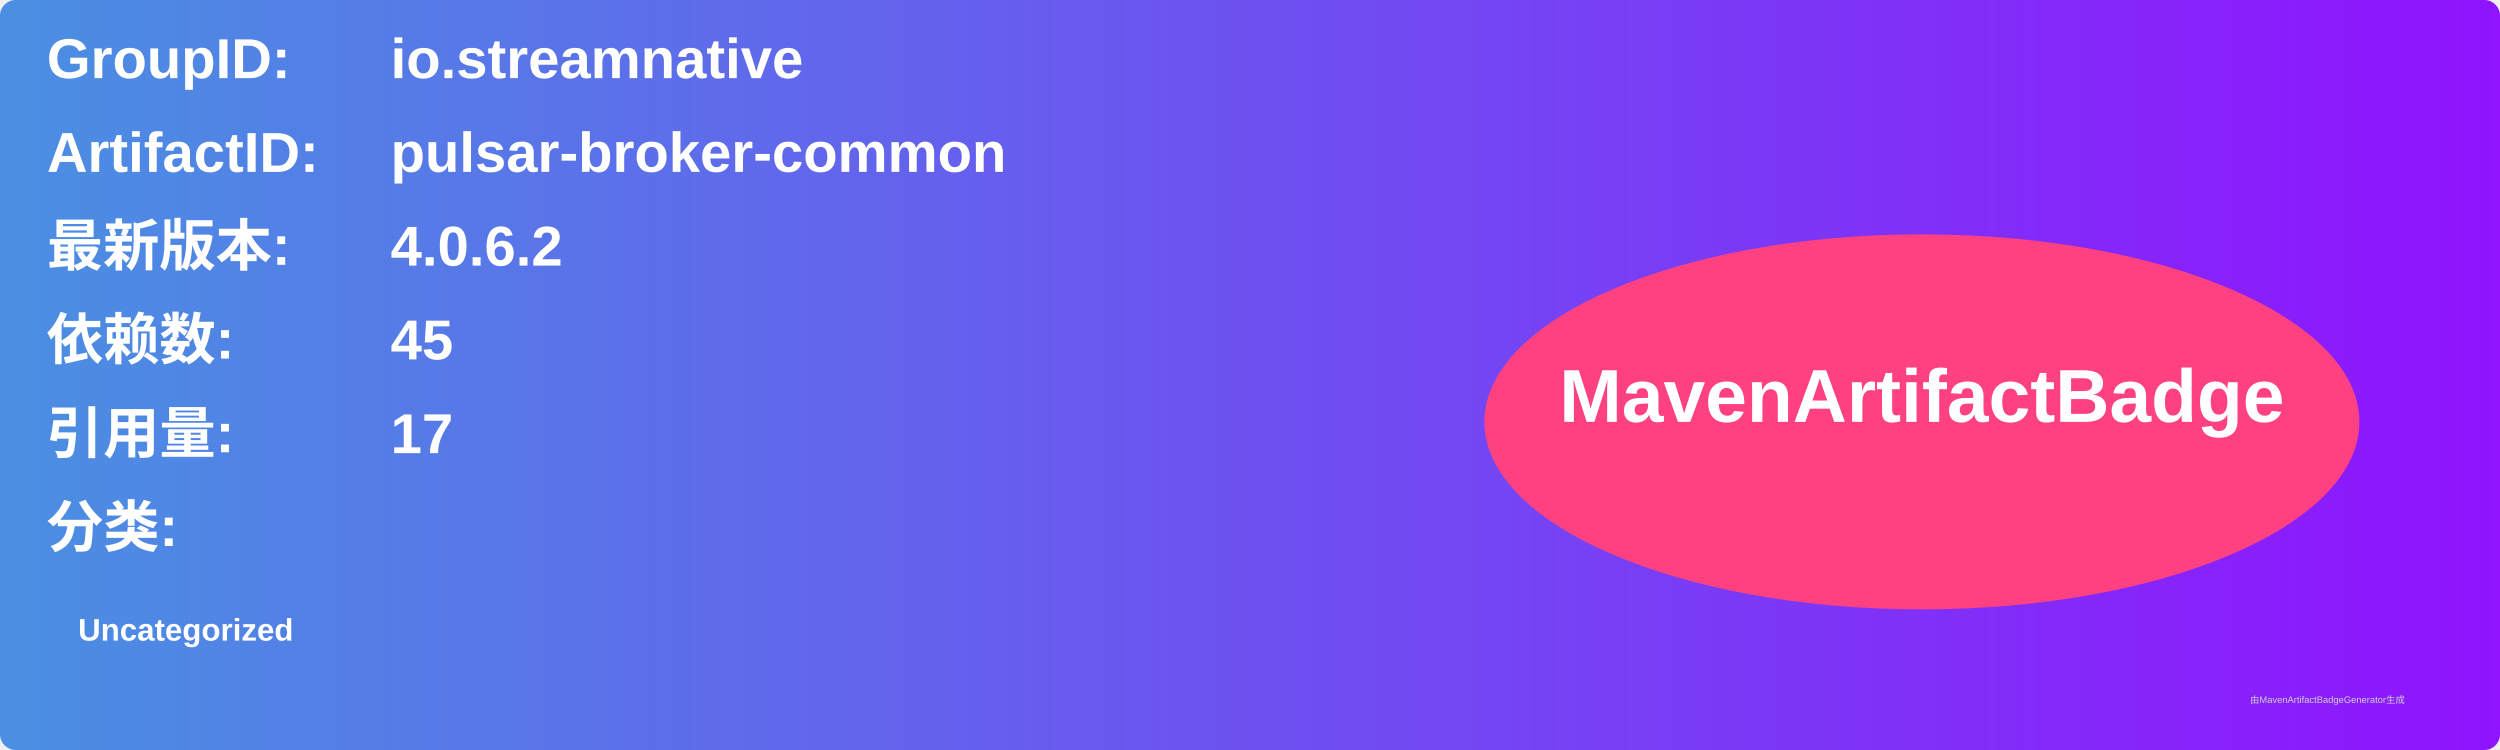
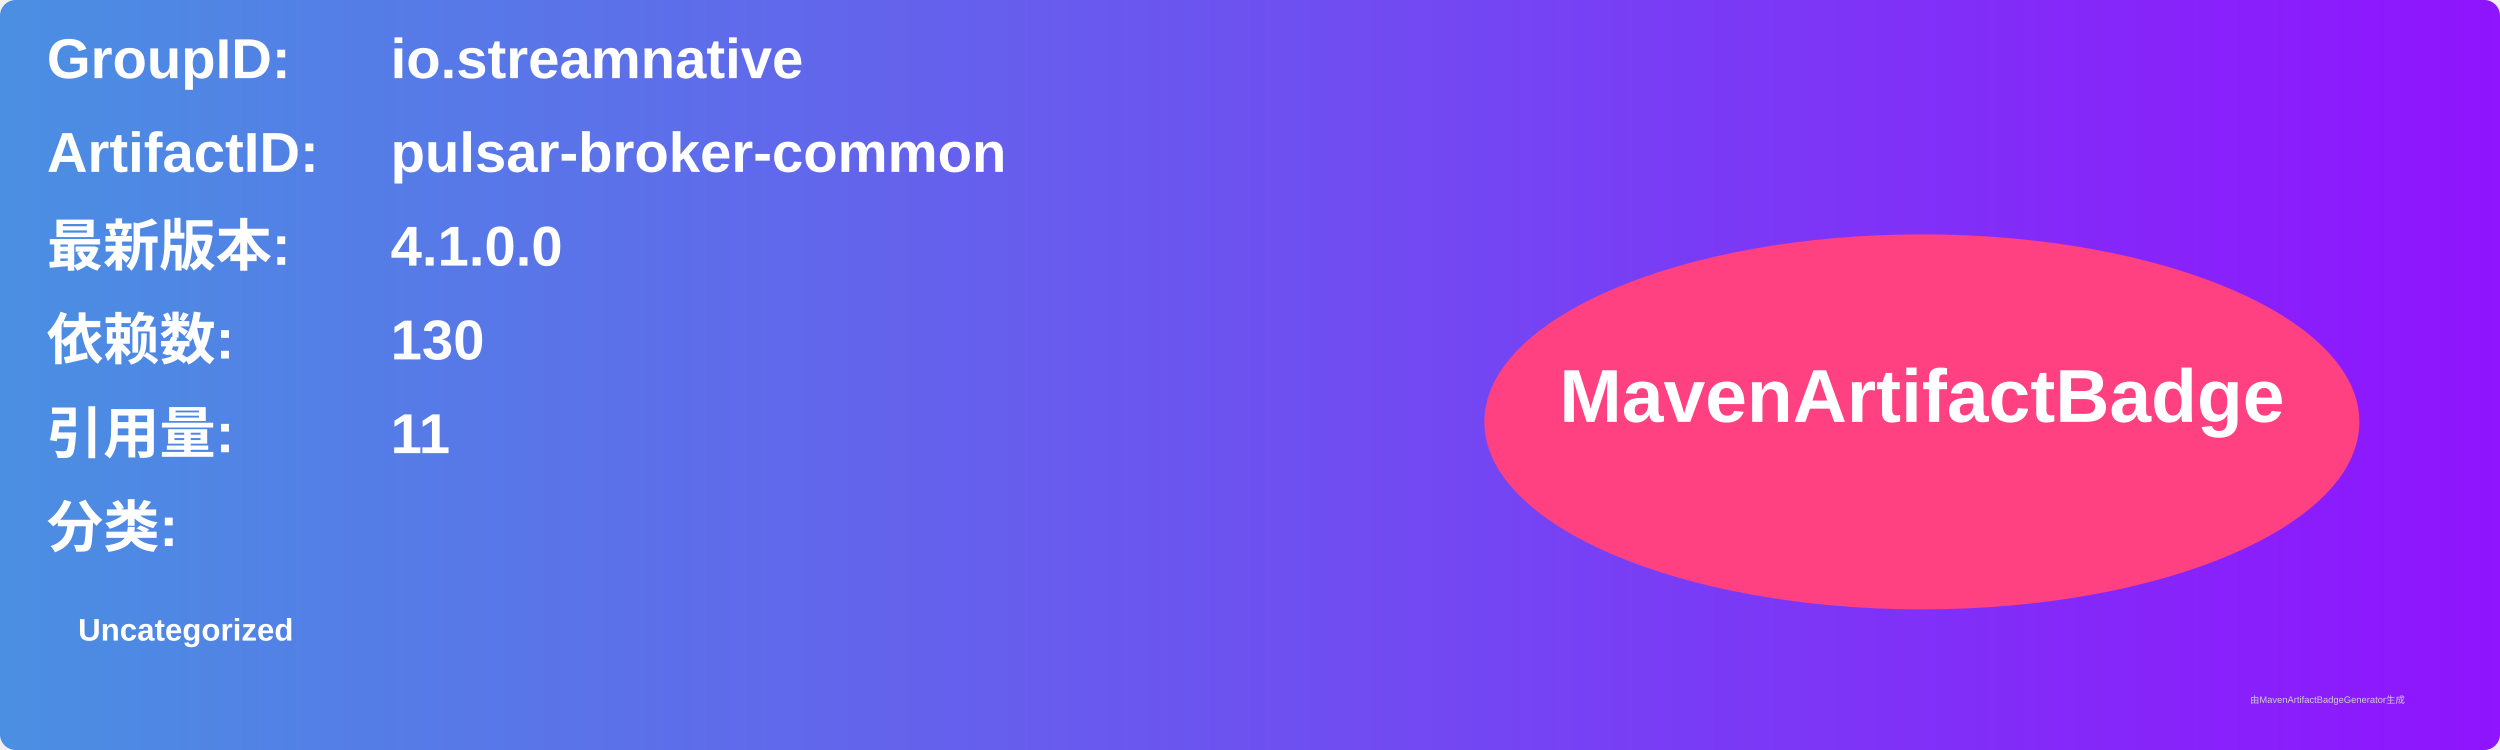
<svg xmlns="http://www.w3.org/2000/svg" width="800" height="240" viewBox="0 0 800 240">
  <linearGradient id="grad" x1="0%" y1="0%" x2="100%" y2="0%">
    <stop offset="0%" stop-color="#4a90e2" />
    <stop offset="100%" stop-color="#9013fe" />
  </linearGradient>
  <rect width="100%" height="100%" rx="5" ry="5" fill="url(#grad)" />
  <g transform="translate(15, 15)">
    <text x="0" y="10" font-family="Arial" font-size="18" fill="white" font-weight="bold" width="260">GroupID:</text>
    <text x="110" y="10" font-family="Arial" font-size="18" fill="white" font-weight="bold" width="460">io.streamnative</text>
    <text x="0" y="40" font-family="Arial" font-size="18" fill="white" font-weight="bold" width="260">ArtifactID:</text>
    <text x="110" y="40" font-family="Arial" font-size="18" fill="white" font-weight="bold" width="460">pulsar-broker-common</text>
    <text x="0" y="70" font-family="Arial" font-size="18" fill="white" font-weight="bold">最新版本:</text>
    <text x="110" y="70" font-family="Arial" font-size="18" fill="white" font-weight="bold">
-       <tspan font-weight="bold">4.0.6.2</tspan>
+       <tspan font-weight="bold">4.1.0.0</tspan>
    </text>
    <text x="0" y="100" font-family="Arial" font-size="18" fill="white" font-weight="bold">依赖数: </text>
    <text x="110" y="100" font-family="Arial" font-size="18" fill="white">
-       <tspan font-weight="bold">45</tspan>
+       <tspan font-weight="bold">130</tspan>
    </text>
    <text x="0" y="130" font-family="Arial" font-size="18" fill="white" font-weight="bold">引用量: </text>
    <text x="110" y="130" font-family="Arial" font-size="18" fill="white">
-       <tspan font-weight="bold">17</tspan>
+       <tspan font-weight="bold">11</tspan>
    </text>
    <text x="0" y="160" font-family="Arial" font-size="18" fill="white" font-weight="bold">分类:</text>
    <text x="10" y="190" font-family="Arial" font-size="10" fill="white">
      <tspan font-weight="bold">Uncategorized</tspan>
    </text>
    <ellipse cx="600" cy="120" rx="140" ry="60" fill="#ff4081" />
    <text x="600" y="120" text-anchor="middle" font-family="Arial" font-size="24" fill="white" font-weight="bold">MavenArtifactBadge</text>
  </g>
  <text x="720" y="225" font-family="Arial" font-size="3" fill="#d0d0d0">由MavenArtifactBadgeGenerator生成</text>
</svg>
